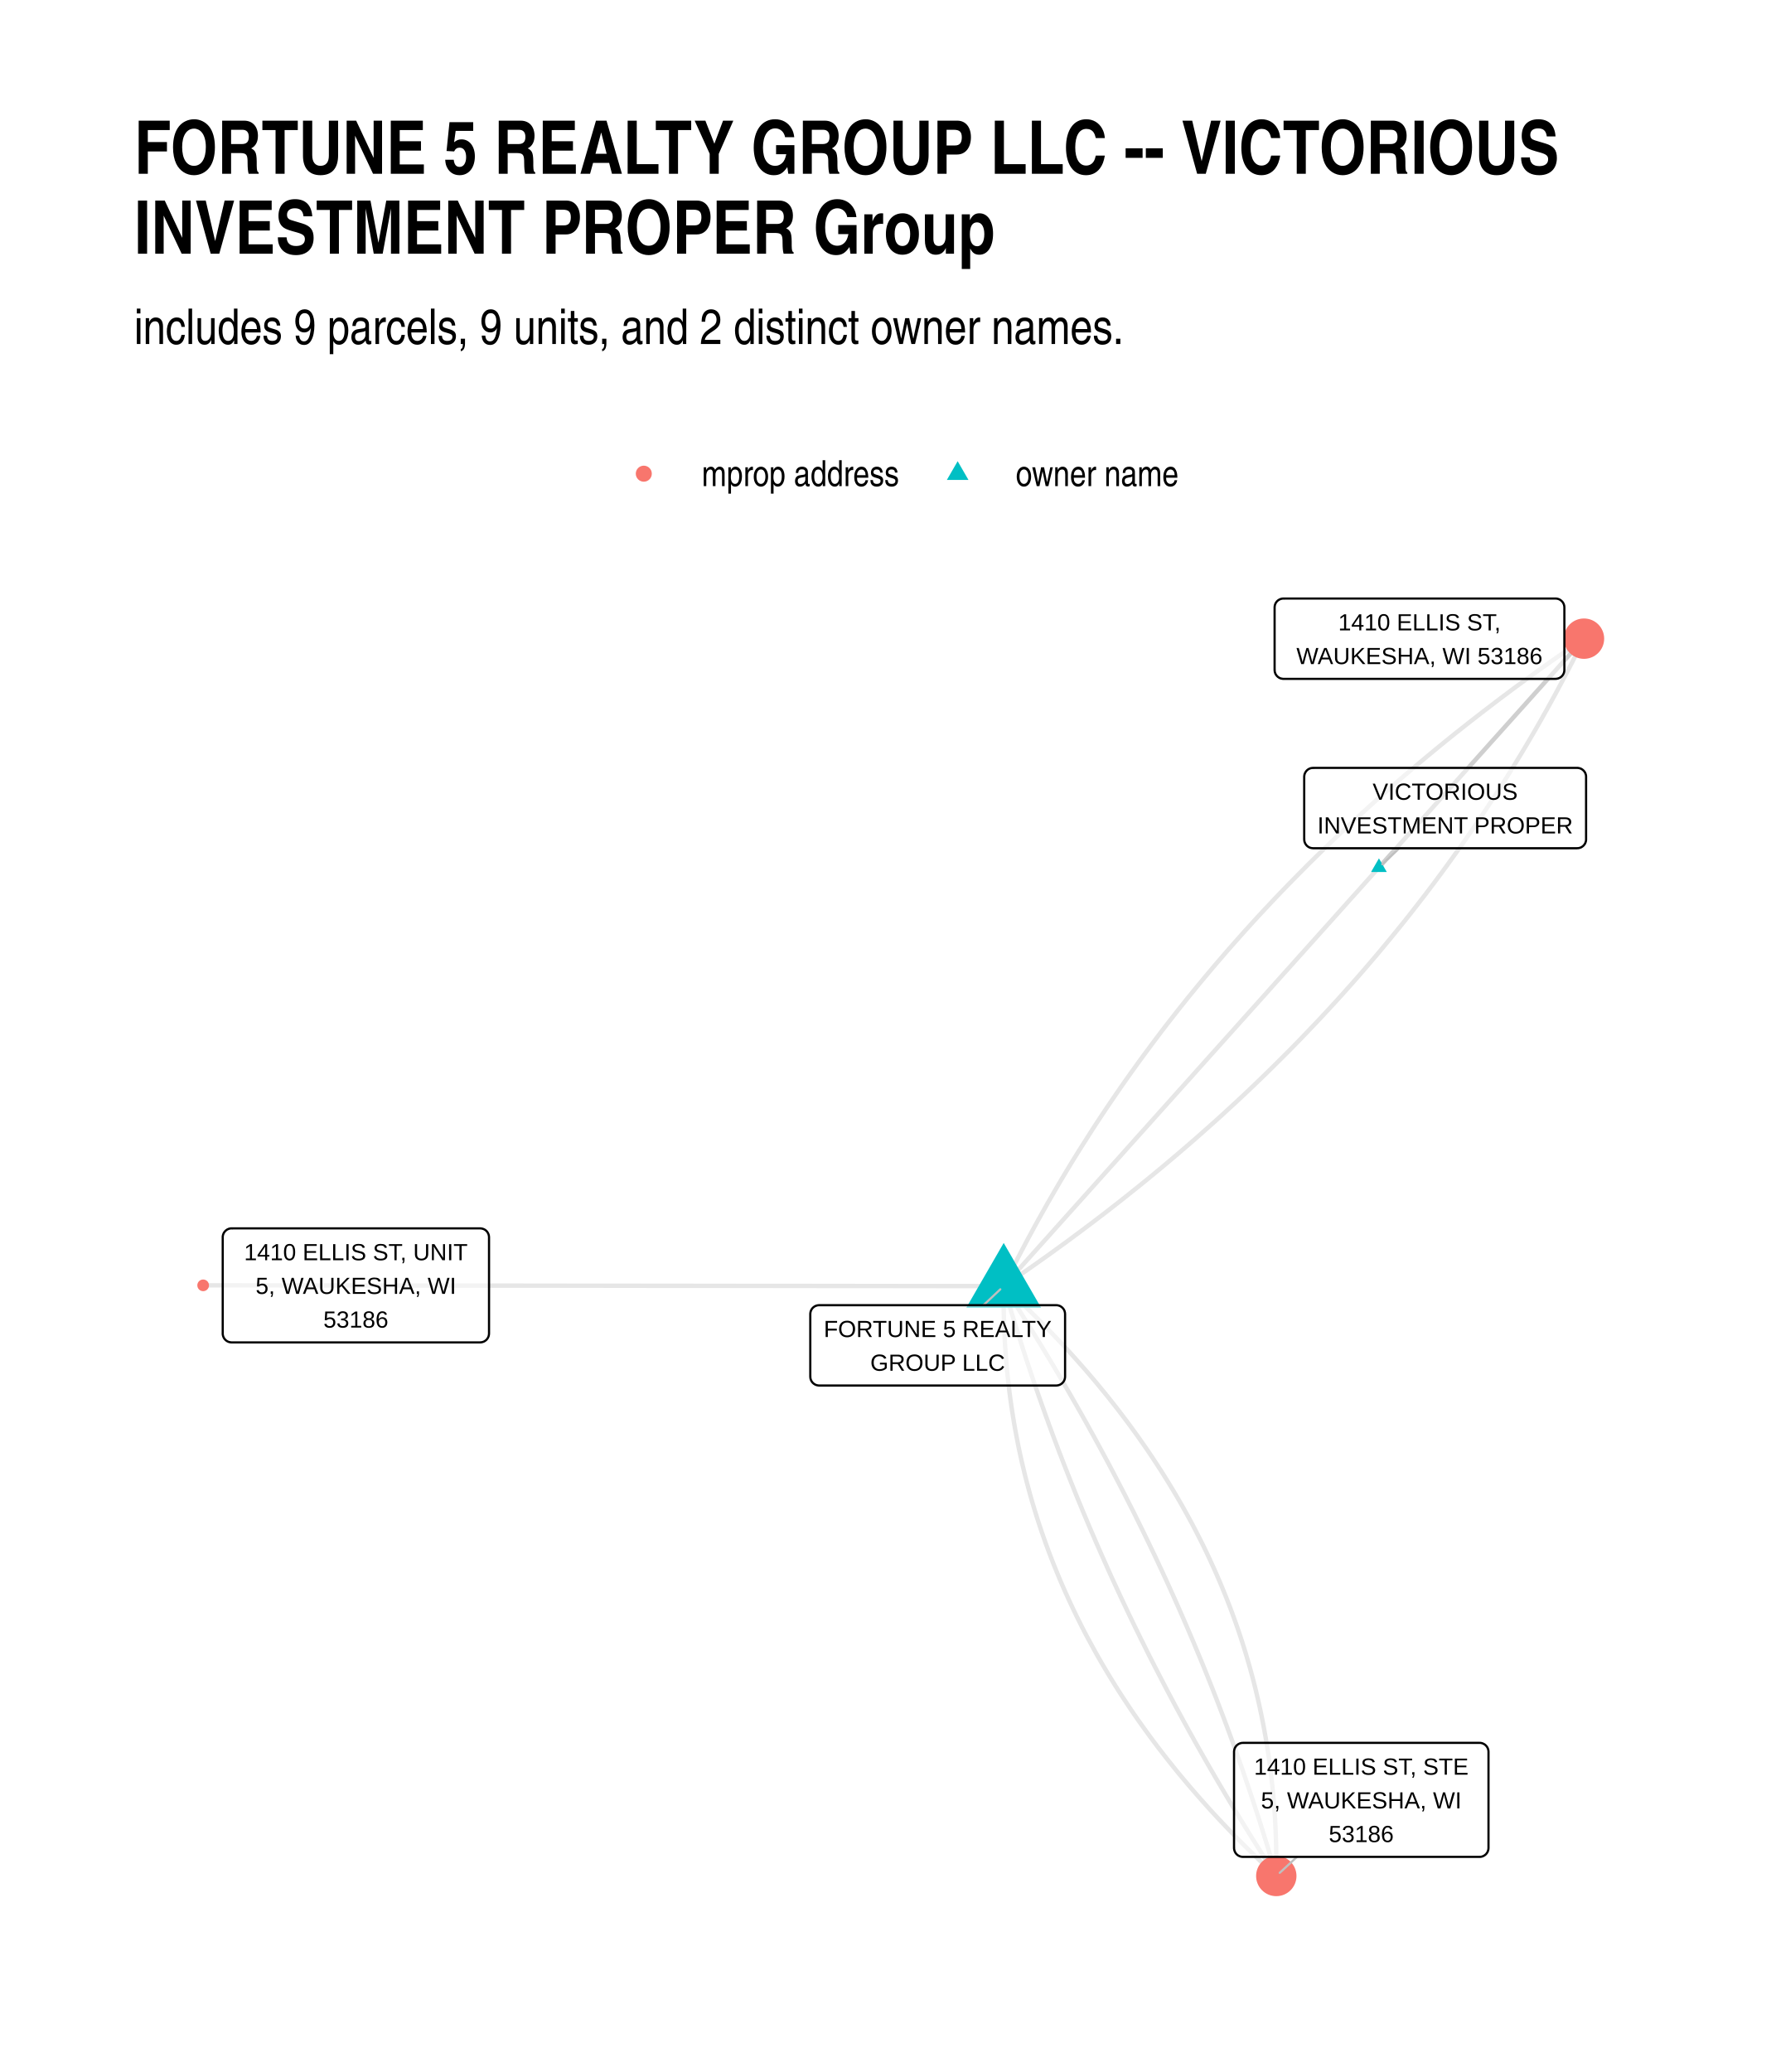
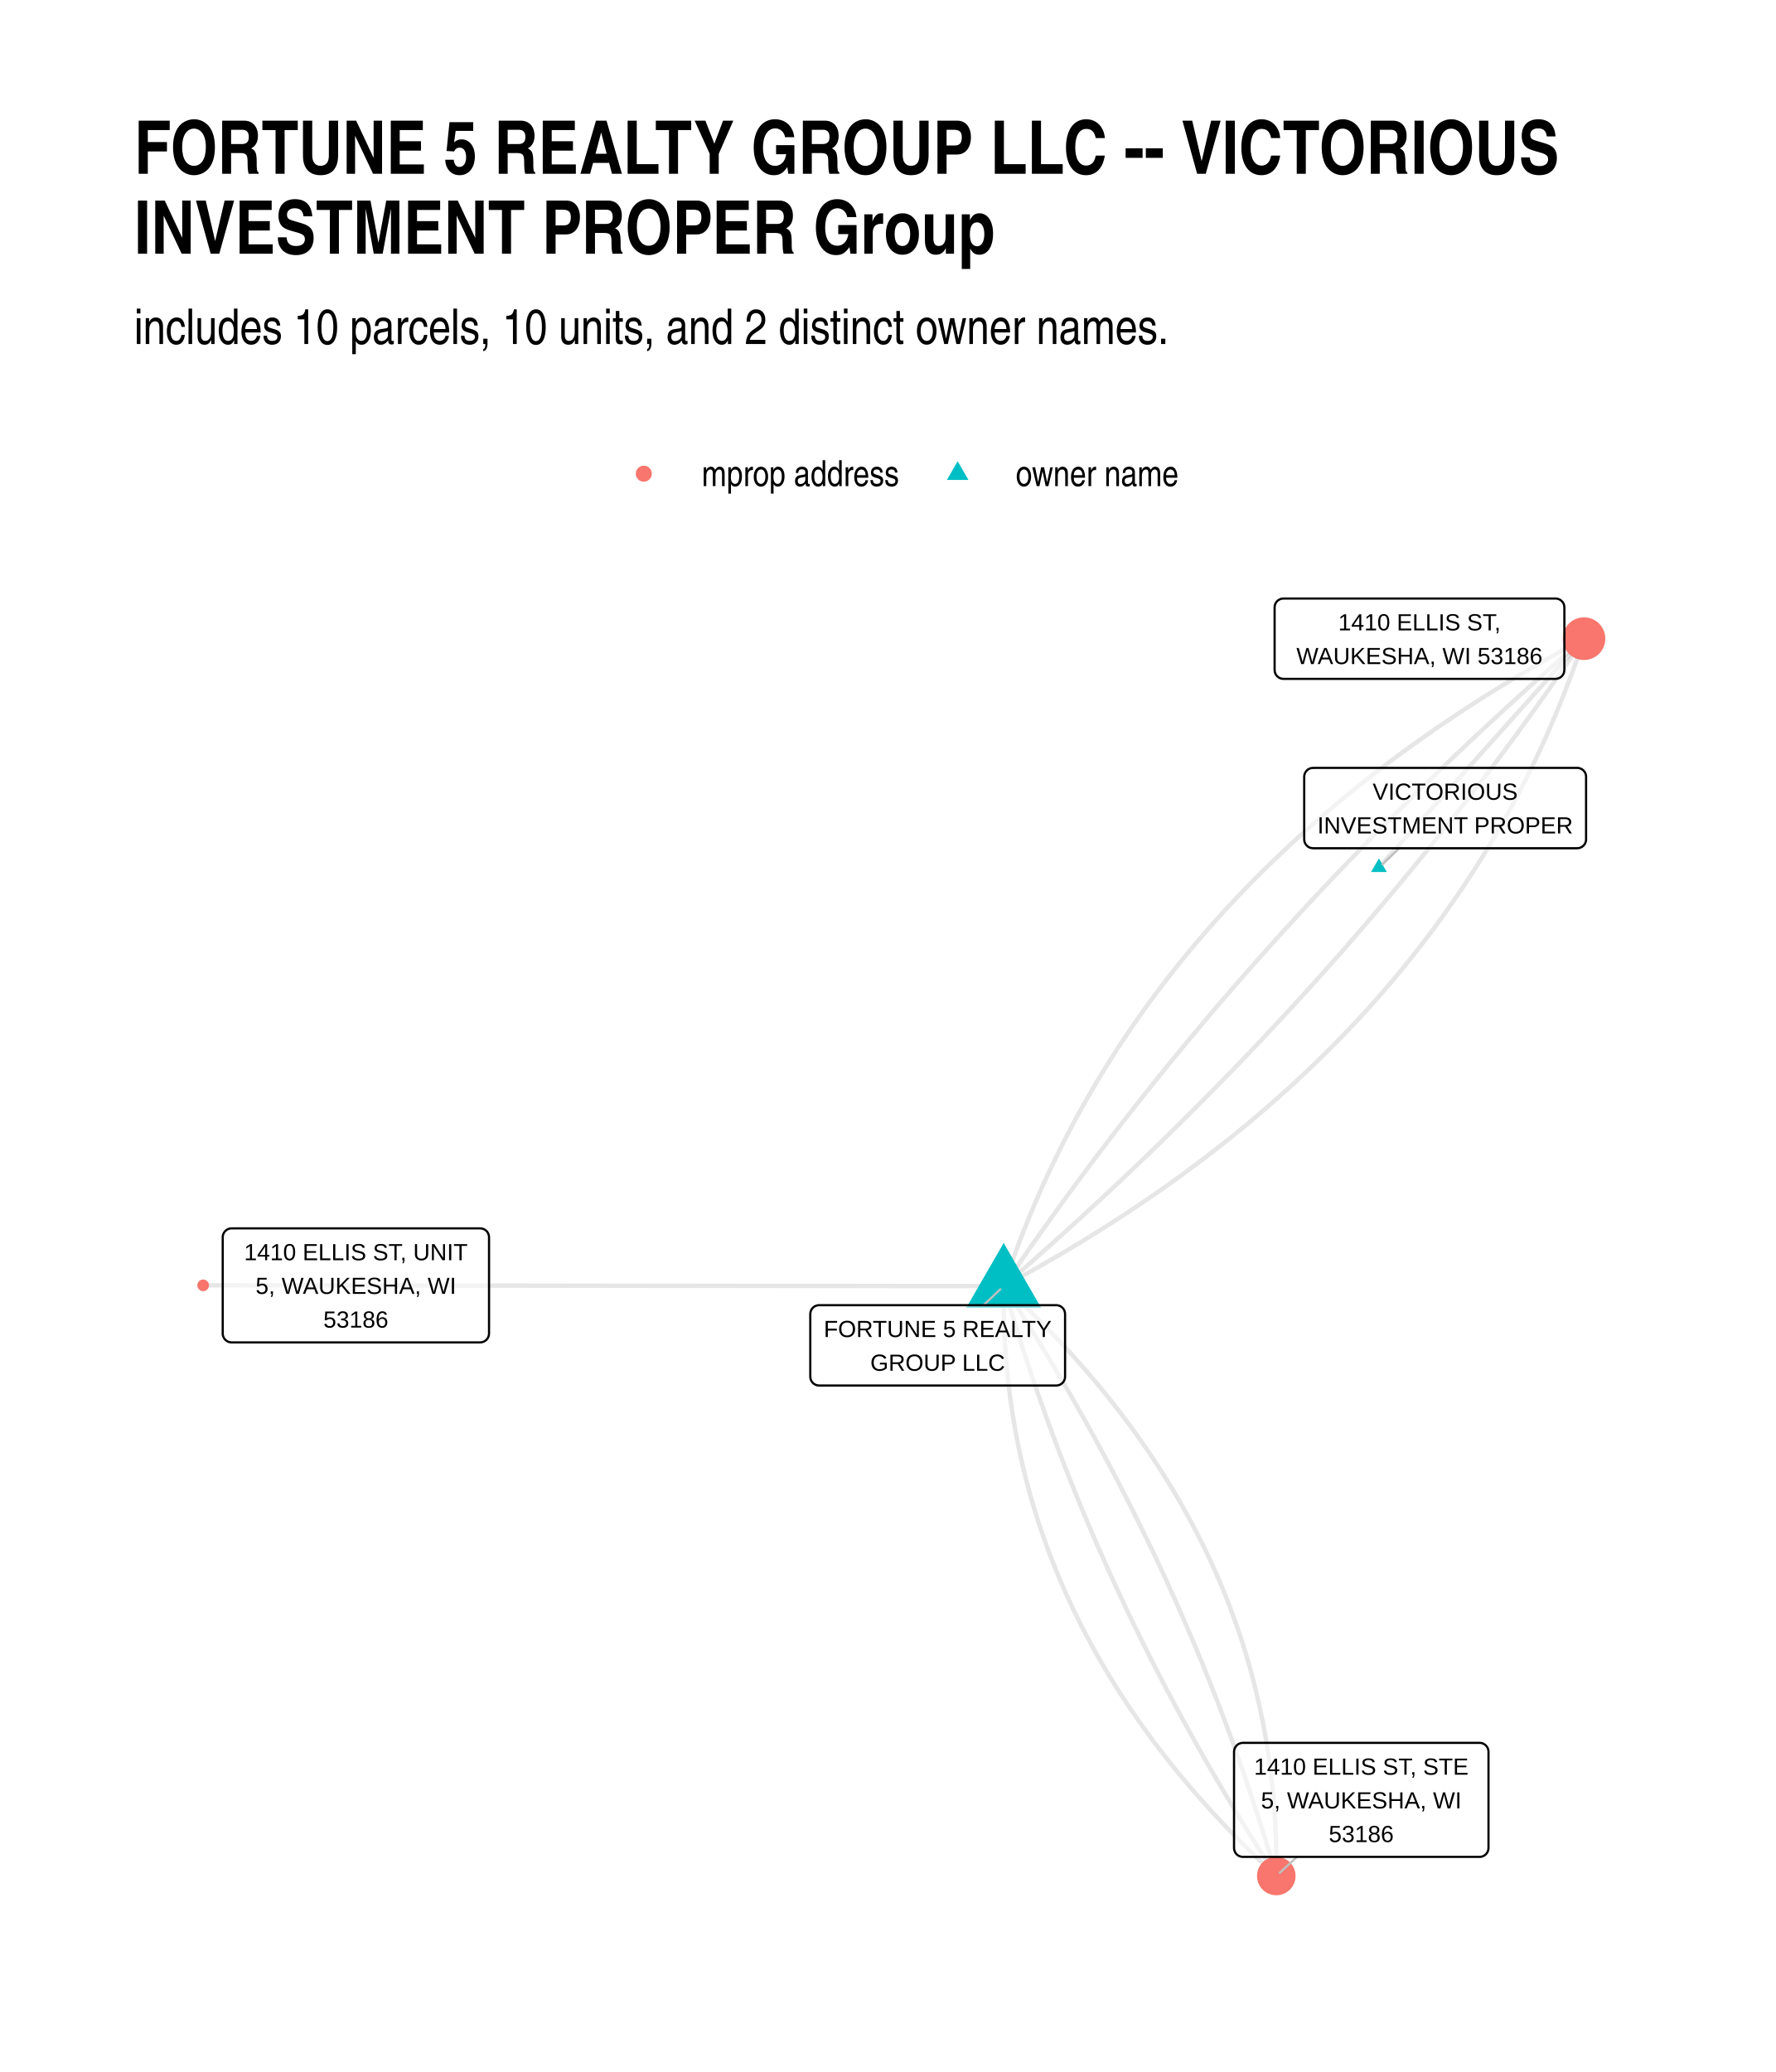
<svg xmlns="http://www.w3.org/2000/svg" width="576" height="672" class="svglite" viewBox="0 0 432 504">
  <defs>
    <style>.svglite line,.svglite polyline,.svglite polygon,.svglite path,.svglite circle{fill:none;stroke:#000000;stroke-linecap:round;stroke-linejoin:round;stroke-miterlimit:10.00}.svglite text{white-space:pre}</style>
  </defs>
  <rect width="100%" height="100%" style="stroke-linecap:round;stroke-linejoin:round;stroke-miterlimit:10.00;stroke:none;fill:#FFFFFF" />
  <defs>
    <clipPath id="cpMC4wMHw0MzIuMDB8MC4wMHw1MDQuMDA=">
      <path d="M0 0h432v504H0z" />
    </clipPath>
  </defs>
  <g clip-path="url(#cpMC4wMHw0MzIuMDB8MC4wMHw1MDQuMDA=)">
    <path d="M0 0h432v504H0z" style="stroke-width:1.07;stroke:none;fill:#FFFFFF" />
  </g>
  <defs>
    <clipPath id="cpMzIuNjN8NDAyLjExfDE0MC4zMHw0NzEuMzc=">
      <path d="M32.63 140.3h369.48v331.07H32.63z" />
    </clipPath>
  </defs>
  <g clip-path="url(#cpMzIuNjN8NDAyLjExfDE0MC4zMHw0NzEuMzc=)">
-     <path d="M244.16 312.84h-5.9l-1.97-.01h-7.87l-1.96-.01h-7.87l-1.97-.01h-7.87l-1.96-.01h-7.87l-1.97-.01h-7.87l-1.96-.01h-7.87l-1.97-.01h-7.87l-1.97-.01h-9.83l-1.97-.01h-7.87l-1.96-.01h-7.87l-1.97-.01h-7.87l-1.96-.01h-7.87l-1.97-.01h-7.87l-1.96-.01H98.6l-1.97-.01h-7.87l-1.96-.01h-7.87l-1.97-.01h-7.87l-1.96-.01h-7.87l-1.97-.01h-7.87m194.74.19 1.93-1.31 1.92-1.32 1.9-1.33 1.9-1.33 1.89-1.34 1.88-1.34 1.86-1.35 1.86-1.35 1.84-1.36 1.84-1.37 1.83-1.37 1.81-1.37 1.81-1.38 1.79-1.39 1.79-1.4 1.77-1.39 1.76-1.41 1.76-1.41 1.74-1.41 1.74-1.43 1.72-1.42 1.71-1.44 1.7-1.43 1.7-1.45 1.68-1.45 1.67-1.45 1.66-1.47 1.65-1.46 1.65-1.47 1.63-1.48 1.62-1.49 1.61-1.48 1.6-1.5 1.59-1.5 1.58-1.51 1.57-1.51 1.56-1.52 1.54-1.52 1.54-1.53 1.53-1.53 1.52-1.54 1.51-1.55 1.49-1.55 1.49-1.56 1.48-1.56 1.47-1.57 1.45-1.57 1.45-1.58 1.44-1.59 1.42-1.59 1.42-1.59 1.4-1.6 1.4-1.61 1.38-1.62 1.38-1.61 1.36-1.63 1.35-1.63 1.35-1.64 1.33-1.64 1.33-1.64 1.31-1.66 1.3-1.66 1.29-1.66 1.29-1.67 1.27-1.68 1.26-1.68 1.25-1.68 1.24-1.7 1.23-1.69 1.22-1.71 1.22-1.71 1.2-1.71 1.19-1.72 1.18-1.73 1.16-1.73 1.16-1.74 1.15-1.74 1.14-1.75 1.13-1.75 1.12-1.76 1.11-1.77 1.09-1.77 1.09-1.78 1.08-1.78 1.07-1.79 1.05-1.79 1.05-1.8 1.04-1.81 1.02-1.81 1.02-1.82 1-1.82 1-1.83.98-1.83.98-1.84.96-1.84.96-1.85.94-1.86.93-1.86.93-1.87M244.16 312.84l-.02 1.65v1.64l.01 1.63.03 1.63.04 1.63.05 1.63.07 1.62.08 1.61.09 1.62.11 1.6.13 1.61.13 1.6.15 1.6.17 1.59.18 1.59.19 1.58.21 1.58.22 1.58.24 1.57.25 1.57.26 1.56.28 1.56.29 1.56.3 1.55.32 1.55.34 1.55.34 1.54.37 1.53.37 1.54.39 1.53.41 1.52.41 1.52.43 1.52.45 1.51.46 1.51.47 1.51.49 1.5.5 1.49.52 1.5.53 1.49.54 1.48.56 1.48.57 1.48.59 1.47.6 1.47.61 1.47.63 1.46.64 1.46.66 1.45.67 1.45.68 1.44.7 1.45.71 1.43.72 1.44.74 1.43.76 1.42.77 1.42.78 1.42.79 1.41.81 1.41.83 1.41.84 1.4.85 1.4.86 1.39.88 1.39.9 1.39.91 1.38.92 1.38.93 1.37.95 1.37.97 1.37.98 1.36.99 1.36 1 1.35 1.02 1.35 1.04 1.34 1.05 1.35 1.06 1.33 1.07 1.34 1.09 1.33 1.11 1.32 1.12 1.33 1.13 1.31 1.15 1.32 1.16 1.31 1.17 1.31 1.19 1.3 1.2 1.3 1.22 1.29 1.23 1.29 1.24 1.29 1.26 1.28 1.27 1.28 1.29 1.27 1.3 1.27 1.31 1.27 1.33 1.26 1.34 1.26 1.36 1.25" style="stroke-width:1.07;stroke:#000000;stroke-opacity:0.10;stroke-linecap:butt" />
-     <path d="m244.16 312.84.44 1.52.45 1.51.45 1.51.45 1.51.46 1.51.47 1.51.46 1.5.48 1.51.48 1.5.48 1.5.49 1.51.49 1.5.5 1.49.5 1.5.5 1.5.51 1.49.52 1.49.52 1.5.53 1.49.53 1.49.53 1.48.54 1.49.54 1.48.55 1.49.55 1.48.56 1.48.56 1.48.57 1.48.57 1.48.58 1.47.58 1.48.59 1.47.59 1.47.59 1.47.6 1.47.61 1.47.6 1.47.62 1.46.62 1.47.62 1.46.63 1.46.63 1.46.64 1.46.64 1.46.65 1.45.65 1.46.65 1.45.66 1.45.67 1.45.67 1.45.67 1.45.68 1.45.69 1.44.68 1.45.7 1.44.69 1.44.71 1.44.7 1.44.72 1.44.71 1.43.72 1.44.73 1.43.73 1.43.74 1.43.74 1.43.74 1.43.75 1.43.75 1.42.76 1.43.76 1.42.77 1.42.77 1.42.78 1.42.78 1.42.79 1.41.79 1.42.8 1.41.8 1.41.8 1.41.81 1.41.82 1.41.82 1.41.82 1.4.83 1.41.83 1.4.84 1.4.84 1.4.85 1.4.85 1.4.86 1.4.86 1.39.87 1.4.87 1.39.87 1.39.88 1.39.89 1.39.89 1.38.89 1.39.9 1.38m-66.31-143.48 1.43-1.59 1.42-1.59 1.43-1.59 1.42-1.59 1.43-1.59 1.42-1.59 1.43-1.59 1.43-1.59 1.42-1.6 1.43-1.59 1.42-1.59 1.43-1.59 1.43-1.59 1.42-1.59 1.43-1.59 1.42-1.59 1.43-1.59 1.42-1.59 1.43-1.59 1.43-1.59 1.42-1.6 1.43-1.59 1.42-1.59 1.43-1.59 1.43-1.59 1.42-1.59 1.43-1.59 1.42-1.59 1.43-1.59 1.42-1.59 1.43-1.59 1.43-1.59 1.42-1.6 1.43-1.59 1.42-1.59 1.43-1.59 1.43-1.59 1.42-1.59 1.43-1.59 1.42-1.59 1.43-1.59 1.42-1.59 1.43-1.59 1.43-1.59 1.42-1.59 1.43-1.6 1.42-1.59 1.43-1.59 1.43-1.59 1.42-1.59 1.43-1.59 1.42-1.59 1.43-1.59 1.42-1.59 1.43-1.59 1.43-1.59 1.42-1.59 1.43-1.6 1.42-1.59 1.43-1.59 1.43-1.59 1.42-1.59 1.43-1.59 1.42-1.59 1.43-1.59 1.42-1.59 1.43-1.59 1.43-1.59 1.42-1.59 1.43-1.6 1.42-1.59 1.43-1.59 1.43-1.59 1.42-1.59 1.43-1.59 1.42-1.59 1.43-1.59 1.42-1.59 1.43-1.59 1.43-1.59 1.42-1.59 1.43-1.59 1.42-1.6 1.43-1.59 1.43-1.59 1.42-1.59 1.43-1.59 1.42-1.59 1.43-1.59 1.42-1.59 1.43-1.59 1.43-1.59 1.42-1.59 1.43-1.59 1.42-1.6 1.43-1.59 1.43-1.59 1.42-1.59 1.43-1.59" style="stroke-width:1.07;stroke:#000000;stroke-opacity:0.10;stroke-linecap:butt" />
-     <path d="m244.16 312.84.92-1.87.94-1.86.94-1.85.95-1.85.97-1.85.97-1.84.99-1.83.99-1.83 1.01-1.82 1.02-1.82 1.02-1.81 1.04-1.8 1.04-1.8 1.06-1.8 1.07-1.79 1.07-1.78 1.09-1.78 1.1-1.77 1.11-1.76 1.12-1.76 1.12-1.76 1.14-1.75 1.15-1.74 1.16-1.74 1.17-1.73 1.18-1.72 1.19-1.73 1.2-1.71 1.21-1.71 1.22-1.7 1.23-1.7 1.25-1.69 1.25-1.69 1.26-1.68 1.27-1.68 1.28-1.67 1.3-1.66 1.3-1.66 1.31-1.65 1.32-1.65 1.34-1.64 1.34-1.64 1.36-1.63 1.36-1.62 1.37-1.62 1.39-1.61 1.39-1.61 1.41-1.6 1.42-1.6 1.42-1.59 1.44-1.59 1.44-1.58 1.46-1.57 1.47-1.57 1.47-1.56 1.49-1.56 1.5-1.55 1.51-1.54 1.52-1.54 1.52-1.54 1.54-1.53 1.55-1.52 1.56-1.52 1.57-1.51 1.58-1.51 1.59-1.5 1.6-1.49 1.61-1.49 1.62-1.48 1.63-1.48 1.64-1.48 1.65-1.46 1.67-1.46 1.67-1.46 1.68-1.45 1.69-1.44 1.7-1.44 1.72-1.43 1.72-1.43 1.73-1.42 1.75-1.42 1.75-1.41 1.77-1.4 1.77-1.4 1.79-1.39 1.79-1.39 1.81-1.38 1.81-1.38 1.83-1.37 1.83-1.37 1.85-1.36 1.86-1.35 1.86-1.35 1.88-1.34 1.89-1.34 1.89-1.33 1.91-1.32 1.92-1.32 1.93-1.32" style="stroke-width:1.07;stroke:#000000;stroke-opacity:0.10;stroke-linecap:butt" />
+     <path d="M244.16 312.84h-5.9l-1.97-.01h-7.87l-1.96-.01h-7.87l-1.97-.01h-7.87l-1.96-.01h-7.87l-1.97-.01h-7.87l-1.96-.01h-7.87l-1.97-.01h-7.87l-1.97-.01h-9.83l-1.97-.01h-7.87l-1.96-.01h-7.87l-1.97-.01h-7.87l-1.96-.01h-7.87l-1.97-.01h-7.87l-1.96-.01H98.6l-1.97-.01h-7.87l-1.96-.01h-7.87l-1.97-.01h-7.87l-1.96-.01h-7.87l-1.97-.01h-7.87m194.74.19 2.18-1.17 2.16-1.19 2.15-1.19 2.13-1.2 2.12-1.21 2.11-1.22 2.08-1.23 2.07-1.23 2.06-1.25 2.04-1.25 2.03-1.26 2.01-1.27 1.99-1.28 1.98-1.28 1.97-1.3 1.94-1.3 1.94-1.31 1.92-1.32 1.9-1.33 1.89-1.34 1.87-1.34 1.85-1.36 1.85-1.36 1.82-1.37 1.81-1.38 1.8-1.39 1.78-1.39 1.76-1.41 1.75-1.41 1.73-1.42 1.72-1.43 1.7-1.44 1.69-1.45 1.67-1.45 1.66-1.47 1.64-1.47 1.63-1.48 1.61-1.49 1.59-1.5 1.58-1.5 1.56-1.52 1.55-1.52 1.54-1.53 1.52-1.54 1.5-1.55 1.49-1.56 1.47-1.56 1.45-1.58 1.45-1.58 1.42-1.59 1.41-1.6 1.4-1.61 1.38-1.61 1.36-1.63 1.35-1.63 1.33-1.64 1.32-1.65 1.3-1.66 1.29-1.67 1.27-1.67 1.26-1.69 1.24-1.69 1.23-1.7 1.21-1.71 1.19-1.72 1.18-1.72 1.17-1.74 1.15-1.74 1.13-1.75 1.12-1.76 1.1-1.77 1.09-1.78 1.07-1.78 1.06-1.8 1.04-1.8 1.02-1.81 1.02-1.82.99-1.83.98-1.84.96-1.84.95-1.85.94-1.87.92-1.87.9-1.87.89-1.89.87-1.9.86-1.9.84-1.91.82-1.92.81-1.93.8-1.94.78-1.95.76-1.95.75-1.97.74-1.97.71-1.98.71-1.99.69-1.99.67-2.01M244.16 312.84l-.02 1.65v1.64l.01 1.63.03 1.63.04 1.63.05 1.63.07 1.62.08 1.61.09 1.62.11 1.6.13 1.61.13 1.6.15 1.6.17 1.59.18 1.59.19 1.58.21 1.58.22 1.58.24 1.57.25 1.57.26 1.56.28 1.56.29 1.56.3 1.55.32 1.55.34 1.55.34 1.54.37 1.53.37 1.54.39 1.53.41 1.52.41 1.52.43 1.52.45 1.51.46 1.51.47 1.51.49 1.5.5 1.49.52 1.5.53 1.49.54 1.48.56 1.48.57 1.48.59 1.47.6 1.47.61 1.47.63 1.46.64 1.46.66 1.45.67 1.45.68 1.44.7 1.45.71 1.43.72 1.44.74 1.43.76 1.42.77 1.42.78 1.42.79 1.41.81 1.41.83 1.41.84 1.4.85 1.4.86 1.39.88 1.39.9 1.39.91 1.38.92 1.38.93 1.37.95 1.37.97 1.37.98 1.36.99 1.36 1 1.35 1.02 1.35 1.04 1.34 1.05 1.35 1.06 1.33 1.07 1.34 1.09 1.33 1.11 1.32 1.12 1.33 1.13 1.31 1.15 1.32 1.16 1.31 1.17 1.31 1.19 1.3 1.2 1.3 1.22 1.29 1.23 1.29 1.24 1.29 1.26 1.28 1.27 1.28 1.29 1.27 1.3 1.27 1.31 1.27 1.33 1.26 1.34 1.26 1.36 1.25" style="stroke-width:1.07;stroke:#000000;stroke-opacity:0.10;stroke-linecap:butt" />
+     <path d="m244.16 312.84.44 1.52.45 1.51.45 1.51.45 1.51.46 1.51.47 1.51.46 1.5.48 1.51.48 1.5.48 1.5.49 1.51.49 1.5.5 1.49.5 1.5.5 1.5.51 1.49.52 1.49.52 1.5.53 1.49.53 1.49.53 1.48.54 1.49.54 1.48.55 1.49.55 1.48.56 1.48.56 1.48.57 1.48.57 1.48.58 1.47.58 1.48.59 1.47.59 1.47.59 1.47.6 1.47.61 1.47.6 1.47.62 1.46.62 1.47.62 1.46.63 1.46.63 1.46.64 1.46.64 1.46.65 1.45.65 1.46.65 1.45.66 1.45.67 1.45.67 1.45.67 1.45.68 1.45.69 1.44.68 1.45.7 1.44.69 1.44.71 1.44.7 1.44.72 1.44.71 1.43.72 1.44.73 1.43.73 1.43.74 1.43.74 1.43.74 1.43.75 1.43.75 1.42.76 1.43.76 1.42.77 1.42.77 1.42.78 1.42.78 1.42.79 1.41.79 1.42.8 1.41.8 1.41.8 1.41.81 1.41.82 1.41.82 1.41.82 1.4.83 1.41.83 1.4.84 1.4.84 1.4.85 1.4.85 1.4.86 1.4.86 1.39.87 1.4.87 1.39.87 1.39.88 1.39.89 1.39.89 1.38.89 1.39.9 1.38m-66.31-143.48 1.68-1.45 1.67-1.46 1.67-1.45 1.66-1.47 1.65-1.46 1.65-1.47 1.65-1.47 1.64-1.47 1.64-1.47 1.63-1.48 1.62-1.48 1.63-1.49 1.61-1.48 1.61-1.49 1.61-1.49 1.6-1.5 1.59-1.5 1.59-1.5 1.59-1.5 1.58-1.51 1.57-1.5 1.57-1.52 1.56-1.51 1.56-1.52 1.56-1.52 1.55-1.52 1.54-1.53 1.54-1.53 1.53-1.53 1.53-1.53 1.52-1.54 1.52-1.54 1.51-1.54 1.51-1.55 1.51-1.55 1.49-1.55 1.5-1.55 1.48-1.56 1.49-1.56 1.47-1.56 1.47-1.57 1.47-1.56 1.46-1.58 1.46-1.57 1.45-1.58 1.45-1.58 1.44-1.58 1.43-1.58 1.44-1.59 1.42-1.59 1.42-1.6 1.42-1.59 1.41-1.6 1.4-1.6 1.4-1.61 1.4-1.61 1.39-1.61 1.38-1.61 1.38-1.62 1.38-1.62 1.37-1.62 1.36-1.62 1.36-1.63 1.35-1.63 1.35-1.63 1.35-1.64 1.34-1.64 1.33-1.64 1.33-1.64 1.32-1.65 1.32-1.65 1.31-1.65 1.31-1.66 1.3-1.66 1.3-1.66 1.29-1.66 1.29-1.67 1.28-1.67 1.28-1.67 1.27-1.68 1.27-1.68 1.26-1.68 1.26-1.68 1.25-1.69 1.25-1.69 1.24-1.69 1.23-1.7 1.23-1.69 1.23-1.7 1.22-1.71 1.22-1.71 1.21-1.7 1.2-1.72 1.2-1.71 1.2-1.72 1.19-1.72 1.18-1.72 1.18-1.73 1.18-1.73" style="stroke-width:1.07;stroke:#000000;stroke-opacity:0.10;stroke-linecap:butt" />
+     <path d="m244.16 312.84 1.17-1.73 1.18-1.72 1.19-1.73 1.19-1.72 1.19-1.72 1.2-1.71 1.21-1.71 1.21-1.71 1.22-1.71 1.22-1.7 1.22-1.7 1.23-1.7 1.24-1.7 1.24-1.69 1.25-1.69 1.25-1.68 1.26-1.69 1.26-1.68 1.26-1.68 1.28-1.67 1.27-1.68 1.29-1.67 1.28-1.66 1.3-1.67 1.29-1.66 1.31-1.66 1.3-1.65 1.32-1.66 1.32-1.65 1.32-1.64 1.33-1.65 1.33-1.64 1.34-1.64 1.34-1.63 1.35-1.64 1.36-1.63 1.36-1.62 1.36-1.63 1.37-1.62 1.37-1.62 1.38-1.62 1.39-1.61 1.39-1.61 1.39-1.61 1.4-1.6 1.41-1.61 1.41-1.59 1.41-1.6 1.43-1.59 1.42-1.6 1.43-1.58 1.44-1.59 1.44-1.58 1.45-1.58 1.45-1.58 1.45-1.57 1.47-1.57 1.46-1.57 1.47-1.57 1.48-1.56 1.48-1.56 1.49-1.55 1.49-1.56 1.5-1.55 1.5-1.55 1.51-1.54 1.52-1.55 1.51-1.54 1.53-1.53 1.52-1.54 1.54-1.53 1.54-1.53 1.54-1.53 1.55-1.52 1.55-1.52 1.56-1.52 1.57-1.51 1.57-1.51 1.57-1.51 1.58-1.51 1.59-1.5 1.58-1.5 1.6-1.5 1.6-1.49 1.61-1.5 1.61-1.49 1.61-1.48 1.62-1.49 1.63-1.48 1.63-1.47 1.63-1.48 1.65-1.47 1.64-1.47 1.65-1.47 1.66-1.46 1.66-1.46 1.67-1.46 1.67-1.46 1.68-1.45" style="stroke-width:1.07;stroke:#000000;stroke-opacity:0.10;stroke-linecap:butt" />
    <path d="m335.44 211.01.5-.57.5-.56.51-.56.5-.56.5-.57.51-.56.5-.56.51-.56.5-.56.5-.57.51-.56.5-.56.51-.56.5-.57.5-.56.51-.56.5-.56.5-.56.51-.57.5-.56.51-.56.5-.56.5-.56.51-.57.5-.56.51-.56.5-.56.5-.57.51-.56.5-.56.5-.56.51-.56.5-.57.51-.56.5-.56.5-.56.51-.56.5-.57.51-.56.5-.56.5-.56.51-.57.5-.56.5-.56.51-.56.5-.56.51-.57.5-.56.5-.56.51-.56.5-.56.51-.57.5-.56.5-.56.51-.56.5-.57.51-.56.5-.56.5-.56.51-.56.5-.57.5-.56.51-.56.5-.56.51-.57.5-.56.5-.56.51-.56.5-.56.51-.57.5-.56.5-.56.51-.56.5-.56.5-.57.51-.56.5-.56.51-.56.5-.57.5-.56.51-.56.5-.56.51-.56.5-.57.5-.56.51-.56.5-.56.5-.56.51-.57.5-.56.51-.56.5-.56.5-.57.51-.56.5-.56.51-.56.5-.56.5-.57.51-.56M244.16 312.84l.9 1.39.89 1.38.89 1.39.89 1.39.88 1.39.87 1.39.87 1.39.87 1.39.86 1.4.86 1.4.85 1.39.84 1.4.85 1.4.84 1.4.83 1.41.83 1.4.82 1.41.82 1.4.82 1.41.8 1.41.81 1.41.8 1.41.8 1.42.79 1.41.78 1.42.79 1.42.77 1.41.78 1.43.76 1.42.77 1.42.76 1.42.75 1.43.75 1.43.74 1.42.74 1.43.74 1.43.73 1.44.72 1.43.73 1.43.71 1.44.71 1.44.71 1.44.7 1.44.7 1.44.69 1.44.69 1.44.69 1.45.68 1.45.67 1.44.67 1.45.67 1.45.66 1.46.65 1.45.65 1.45.65 1.46.64 1.46.64 1.46.63 1.46.63 1.46.62 1.46.62 1.46.61 1.47.61 1.47.61 1.46.6 1.47.59 1.47.59 1.47.59 1.48.58 1.47.58 1.48.57 1.48.56 1.47.57 1.48.55 1.48.56 1.49.55 1.48.54 1.49.54 1.48.53 1.49.53 1.49.53 1.49.52 1.49.51 1.49.51 1.5.51 1.49.5 1.5.5 1.5.49 1.5.49 1.5.48 1.5.48 1.51.47 1.5.47 1.51.47 1.51.46 1.5.45 1.51.45 1.52.45 1.51.44 1.51" style="stroke-width:1.07;stroke:#000000;stroke-opacity:0.10;stroke-linecap:butt" />
-     <path d="m244.16 312.84 1.36 1.26 1.34 1.25 1.33 1.27 1.31 1.26 1.3 1.27 1.29 1.28 1.27 1.28 1.26 1.28 1.24 1.29 1.23 1.29 1.22 1.29 1.2 1.3 1.19 1.3 1.17 1.31 1.16 1.31 1.15 1.31 1.13 1.32 1.12 1.32 1.1 1.33 1.09 1.33 1.08 1.33 1.06 1.34 1.05 1.34 1.03 1.35 1.02 1.35 1.01 1.35.99 1.36.98 1.36.96 1.37.96 1.37.93 1.37.92 1.38.91 1.38.89 1.38.88 1.39.87 1.4.85 1.4.84 1.4.82 1.4.81 1.41.8 1.42.78 1.41.77 1.42.75 1.43.74 1.43.73 1.43.71 1.44.7 1.44.68 1.45.67 1.45.66 1.45.64 1.46.63 1.46.61 1.46.6 1.47.59 1.48.57 1.47.56 1.48.54 1.49.53 1.49.52 1.49.5 1.5.49 1.5.47 1.5.46 1.51.44 1.52.44 1.51.41 1.52.41 1.53.39 1.53.37 1.53.36 1.54.35 1.54.33 1.54.32 1.55.31 1.55.29 1.56.28 1.56.26 1.57.25 1.56.24 1.58.22 1.57.21 1.58.19 1.59.18 1.59.16 1.59.16 1.6.13 1.6.13 1.6.11 1.61.09 1.61.08 1.62.07 1.62.05 1.62.04 1.63.03 1.63.01 1.64v1.64l-.02 1.64" style="stroke-width:1.07;stroke:#000000;stroke-opacity:0.10;stroke-linecap:butt" />
+     <path d="m244.16 312.84 1.36 1.26 1.34 1.25 1.33 1.27 1.31 1.26 1.3 1.27 1.29 1.28 1.27 1.28 1.26 1.28 1.24 1.29 1.23 1.29 1.22 1.29 1.2 1.3 1.19 1.3 1.17 1.31 1.16 1.31 1.15 1.31 1.13 1.32 1.12 1.32 1.1 1.33 1.09 1.33 1.08 1.33 1.06 1.34 1.05 1.34 1.03 1.35 1.02 1.35 1.01 1.35.99 1.36.98 1.36.96 1.37.96 1.37.93 1.37.92 1.38.91 1.38.89 1.38.88 1.39.87 1.4.85 1.4.84 1.4.82 1.4.81 1.41.8 1.42.78 1.41.77 1.42.75 1.43.74 1.43.73 1.43.71 1.44.7 1.44.68 1.45.67 1.45.66 1.45.64 1.46.63 1.46.61 1.46.6 1.47.59 1.48.57 1.47.56 1.48.54 1.49.53 1.49.52 1.49.5 1.5.49 1.5.47 1.5.46 1.51.44 1.52.44 1.51.41 1.52.41 1.53.39 1.53.37 1.53.36 1.54.35 1.54.33 1.54.32 1.55.31 1.55.29 1.56.28 1.56.26 1.57.25 1.56.24 1.58.22 1.57.21 1.58.19 1.59.18 1.59.16 1.59.16 1.6.13 1.6.13 1.6.11 1.61.09 1.61.08 1.62.07 1.62.05 1.62.04 1.63.03 1.63.01 1.64v1.64l-.02 1.64m-66.31-143.48.67-2 .69-2 .7-1.99.72-1.98.73-1.97.75-1.96.77-1.96.78-1.95.79-1.93.81-1.93.83-1.92.84-1.92.86-1.9.87-1.9.89-1.88.9-1.88.92-1.87.93-1.86.95-1.86.97-1.84.98-1.84.99-1.83 1.01-1.81 1.03-1.82 1.04-1.8 1.06-1.79 1.07-1.79 1.09-1.77 1.1-1.77 1.12-1.76 1.13-1.76 1.15-1.74 1.16-1.73 1.18-1.73 1.2-1.72 1.21-1.71 1.23-1.7 1.24-1.69 1.25-1.68 1.28-1.68 1.28-1.67 1.31-1.65 1.31-1.65 1.34-1.65 1.35-1.63 1.36-1.62 1.38-1.62 1.4-1.61 1.41-1.6 1.42-1.59 1.44-1.58 1.46-1.57 1.47-1.57 1.49-1.56 1.5-1.55 1.52-1.54 1.53-1.53 1.55-1.52 1.57-1.51 1.58-1.51 1.59-1.5 1.61-1.49 1.63-1.48 1.64-1.47 1.65-1.46 1.68-1.46 1.68-1.45 1.71-1.44 1.71-1.43 1.74-1.42 1.75-1.41 1.76-1.4 1.78-1.4 1.8-1.39 1.81-1.38 1.82-1.37 1.84-1.36 1.86-1.35 1.87-1.35 1.89-1.34 1.9-1.32 1.92-1.32 1.93-1.32 1.95-1.3 1.96-1.29 1.98-1.29 2-1.28 2.01-1.27 2.03-1.26 2.04-1.25 2.05-1.24 2.07-1.24 2.09-1.23 2.1-1.21 2.12-1.21 2.14-1.21 2.14-1.19 2.17-1.18 2.18-1.18" style="stroke-width:1.07;stroke:#000000;stroke-opacity:0.10;stroke-linecap:butt" />
    <path d="m244.16 302.34 9.1 15.76h-18.2zm91.28-93.55 1.91 3.32h-3.83z" style="stroke-width:0.71;stroke:none;fill:#00BFC4" />
    <circle cx="49.42" cy="312.65" r="1.42" style="stroke-width:0.71;stroke:none;fill:#F8766D" />
-     <circle cx="385.32" cy="155.35" r="4.91" style="stroke-width:0.71;stroke:none;fill:#F8766D" />
-     <circle cx="310.47" cy="456.32" r="4.91" style="stroke-width:0.71;stroke:none;fill:#F8766D" />
+     <circle cx="385.32" cy="155.35" r="5.19" style="stroke-width:0.71;stroke:none;fill:#F8766D" />
+     <circle cx="310.47" cy="456.32" r="4.69" style="stroke-width:0.71;stroke:none;fill:#F8766D" />
    <path d="m239.24 317.48 4.09-3.86m97.07-107.29-4.13 3.89M315.5 451.67l-4.19 3.88" style="stroke-width:0.53;stroke:#BFBFBF" />
    <path d="M199.27 337.02h57.66-.08l.34-.02.34-.07.33-.12.3-.18.27-.22.23-.26.19-.29.13-.32.08-.34.03-.34h0v-15.22h0l-.03-.35-.08-.34-.13-.32-.19-.29-.23-.26-.27-.22-.3-.18-.33-.12-.34-.07-.26-.01h-57.66l.26.01-.35-.01-.34.04-.34.1-.31.14-.29.2-.25.24-.21.28-.16.31-.11.33-.05.34-.01.18v15.22l.01-.18v.35l.05.34.11.33.16.31.21.28.25.24.29.2.31.15.34.09.34.05z" style="stroke-width:0.53;fill:#FFFFFF;fill-opacity:0.50" />
    <text x="228.1" y="325.22" lengthAdjust="spacingAndGlyphs" style="font-size:5.69px;font-family:&quot;Liberation Sans&quot;" text-anchor="middle" textLength="54.78">FORTUNE 5 REALTY</text>
    <text x="228.1" y="333.42" lengthAdjust="spacingAndGlyphs" style="font-size:5.69px;font-family:&quot;Liberation Sans&quot;" text-anchor="middle" textLength="32.54">GROUP LLC</text>
    <path d="M319.42 206.33h64.25l-.08-.01.34-.01.34-.07.33-.12.3-.18.27-.22.23-.26.19-.29.13-.32.09-.34.02-.34h0v-15.23h0l-.02-.34-.09-.34-.13-.32-.19-.29-.23-.26-.27-.22-.3-.18-.33-.12-.34-.07-.26-.02h-64.25l.26.02-.35-.01-.34.04-.34.09-.31.15-.29.2-.25.24-.2.28-.17.31-.11.33-.05.34-.01.17v15.23l.01-.18v.35l.05.34.11.33.17.31.2.28.25.24.29.2.31.15.34.09.34.04z" style="stroke-width:0.53;fill:#FFFFFF;fill-opacity:0.50" />
    <text x="351.55" y="194.53" lengthAdjust="spacingAndGlyphs" style="font-size:5.69px;font-family:&quot;Liberation Sans&quot;" text-anchor="middle" textLength="35.37">VICTORIOUS</text>
    <text x="351.55" y="202.73" lengthAdjust="spacingAndGlyphs" style="font-size:5.69px;font-family:&quot;Liberation Sans&quot;" text-anchor="middle" textLength="61.37">INVESTMENT PROPER</text>
    <path d="M56.34 326.53h60.46-.09l.35-.02.34-.07.33-.12.3-.18.27-.22.23-.26.18-.29.14-.32.08-.34.03-.34h0v-23.42h0l-.03-.35-.08-.33-.14-.32-.18-.3-.23-.26-.27-.22-.3-.17-.33-.12-.34-.07-.26-.02H56.34l.26.02-.35-.02-.35.04-.33.1-.31.15-.29.2-.25.24-.21.28-.16.3-.11.33-.06.35v23.59-.18.35l.06.34.11.33.16.31.21.28.25.24.29.2.31.15.33.09.35.05z" style="stroke-width:0.53;fill:#FFFFFF;fill-opacity:0.50" />
    <text x="86.57" y="306.54" lengthAdjust="spacingAndGlyphs" style="font-size:5.69px;font-family:&quot;Liberation Sans&quot;" text-anchor="middle" textLength="57.59">1410 ELLIS ST, UNIT</text>
    <text x="86.57" y="314.73" lengthAdjust="spacingAndGlyphs" style="font-size:5.69px;font-family:&quot;Liberation Sans&quot;" text-anchor="middle" textLength="50.61">5, WAUKESHA, WI</text>
    <text x="86.57" y="322.93" lengthAdjust="spacingAndGlyphs" style="font-size:5.69px;font-family:&quot;Liberation Sans&quot;" text-anchor="middle" textLength="18.11">53186</text>
    <path d="M312.22 165.13h66.17-.09l.35-.02.34-.07.32-.12.31-.17.26-.22.24-.26.18-.3.14-.32.08-.34.03-.34h0v-15.22h0l-.03-.35-.08-.34-.14-.32-.18-.29-.24-.26-.26-.22-.31-.18-.32-.12-.34-.07-.26-.01h-66.17l.26.01-.35-.01-.34.04-.34.1-.31.15-.29.19-.25.24-.21.28-.16.31-.11.33-.05.34-.01.18v15.22l.01-.18v.35l.05.34.11.33.16.31.21.28.25.24.29.2.31.15.34.09.34.05z" style="stroke-width:0.53;fill:#FFFFFF;fill-opacity:0.50" />
    <text x="345.3" y="153.33" lengthAdjust="spacingAndGlyphs" style="font-size:5.69px;font-family:&quot;Liberation Sans&quot;" text-anchor="middle" textLength="42.21">1410 ELLIS ST,</text>
    <text x="345.3" y="161.53" lengthAdjust="spacingAndGlyphs" style="font-size:5.69px;font-family:&quot;Liberation Sans&quot;" text-anchor="middle" textLength="63.29">WAUKESHA, WI 53186</text>
    <path d="M302.35 451.67h57.58-.09l.35-.01.34-.07.32-.13.3-.17.27-.22.23-.26.19-.29.13-.32.09-.34.03-.35h0V426.1h0l-.03-.35-.09-.34-.13-.32-.19-.29-.23-.26-.27-.22-.3-.17-.32-.13-.34-.07-.26-.01h-57.58l.26.01-.34-.01-.35.04-.33.1-.32.15-.28.19-.25.24-.21.28-.16.31-.11.33-.06.34-.01.18v23.41l.01-.17v.35l.06.34.11.33.16.31.21.28.25.24.28.19.32.15.33.1.35.04z" style="stroke-width:0.53;fill:#FFFFFF;fill-opacity:0.50" />
    <text x="331.14" y="431.68" lengthAdjust="spacingAndGlyphs" style="font-size:5.69px;font-family:&quot;Liberation Sans&quot;" text-anchor="middle" textLength="54.69">1410 ELLIS ST, STE</text>
    <text x="331.14" y="439.88" lengthAdjust="spacingAndGlyphs" style="font-size:5.69px;font-family:&quot;Liberation Sans&quot;" text-anchor="middle" textLength="50.61">5, WAUKESHA, WI</text>
    <text x="331.14" y="448.07" lengthAdjust="spacingAndGlyphs" style="font-size:5.69px;font-family:&quot;Liberation Sans&quot;" text-anchor="middle" textLength="18.11">53186</text>
  </g>
  <g clip-path="url(#cpMC4wMHw0MzIuMDB8MC4wMHw1MDQuMDA=)">
    <circle cx="156.61" cy="115.22" r="1.95" style="stroke-width:0.71;stroke:none;fill:#F8766D" />
    <path d="m232.96 112.18 2.63 4.56h-5.26z" style="stroke-width:0.71;stroke:none;fill:#00BFC4" />
    <text x="170.72" y="118.25" lengthAdjust="spacingAndGlyphs" style="font-size:8.80px;font-family:&quot;Liberation Sans Narrow&quot;" textLength="48.12">mprop address</text>
    <text x="247.08" y="118.25" lengthAdjust="spacingAndGlyphs" style="font-size:8.80px;font-family:&quot;Liberation Sans Narrow&quot;" textLength="39.69">owner name</text>
-     <text x="32.63" y="83.67" lengthAdjust="spacingAndGlyphs" style="font-size:12.00px;font-family:&quot;Liberation Sans Narrow&quot;" textLength="241.29">includes 9 parcels, 9 units, and 2 distinct owner names.</text>
+     <text x="32.63" y="83.67" lengthAdjust="spacingAndGlyphs" style="font-size:12.00px;font-family:&quot;Liberation Sans Narrow&quot;" textLength="252.23">includes 10 parcels, 10 units, and 2 distinct owner names.</text>
    <text x="32.63" y="42.27" lengthAdjust="spacingAndGlyphs" style="font-size:18.00px;font-weight:bold;font-family:&quot;Liberation Sans Narrow&quot;" textLength="345.82">FORTUNE 5 REALTY GROUP LLC -- VICTORIOUS</text>
    <text x="32.63" y="61.71" lengthAdjust="spacingAndGlyphs" style="font-size:18.00px;font-weight:bold;font-family:&quot;Liberation Sans Narrow&quot;" textLength="209.91">INVESTMENT PROPER Group</text>
  </g>
</svg>
